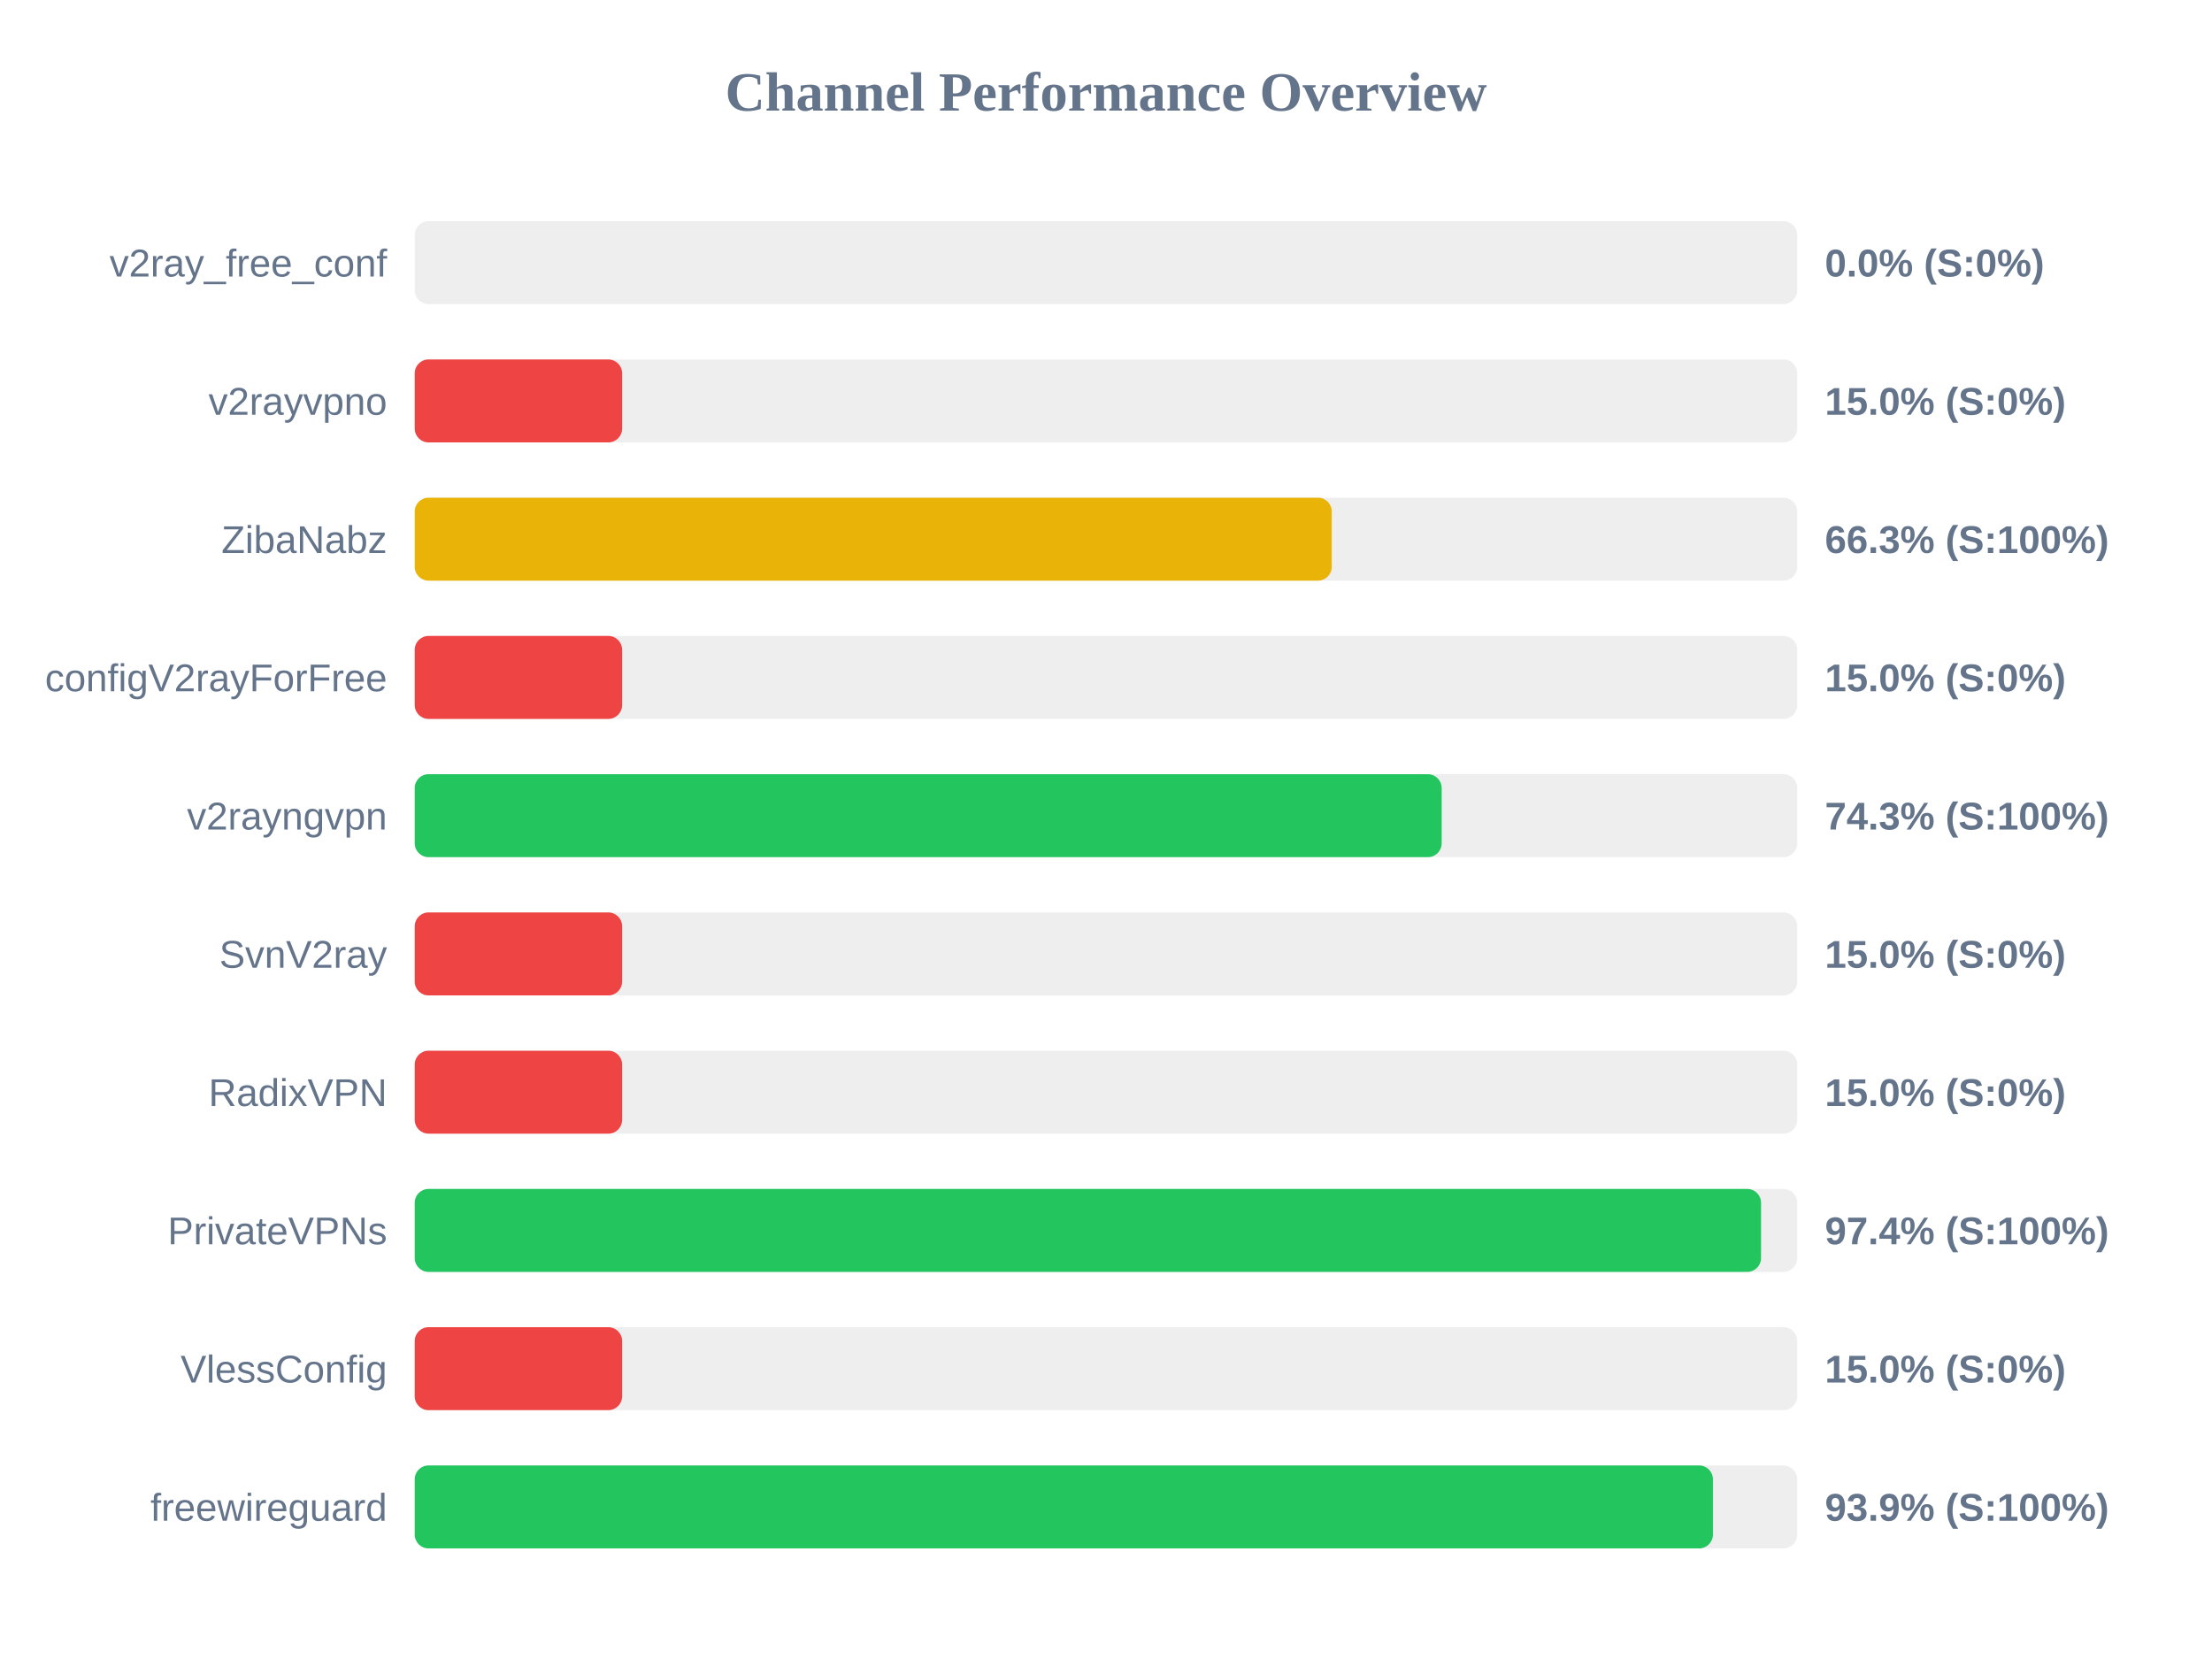
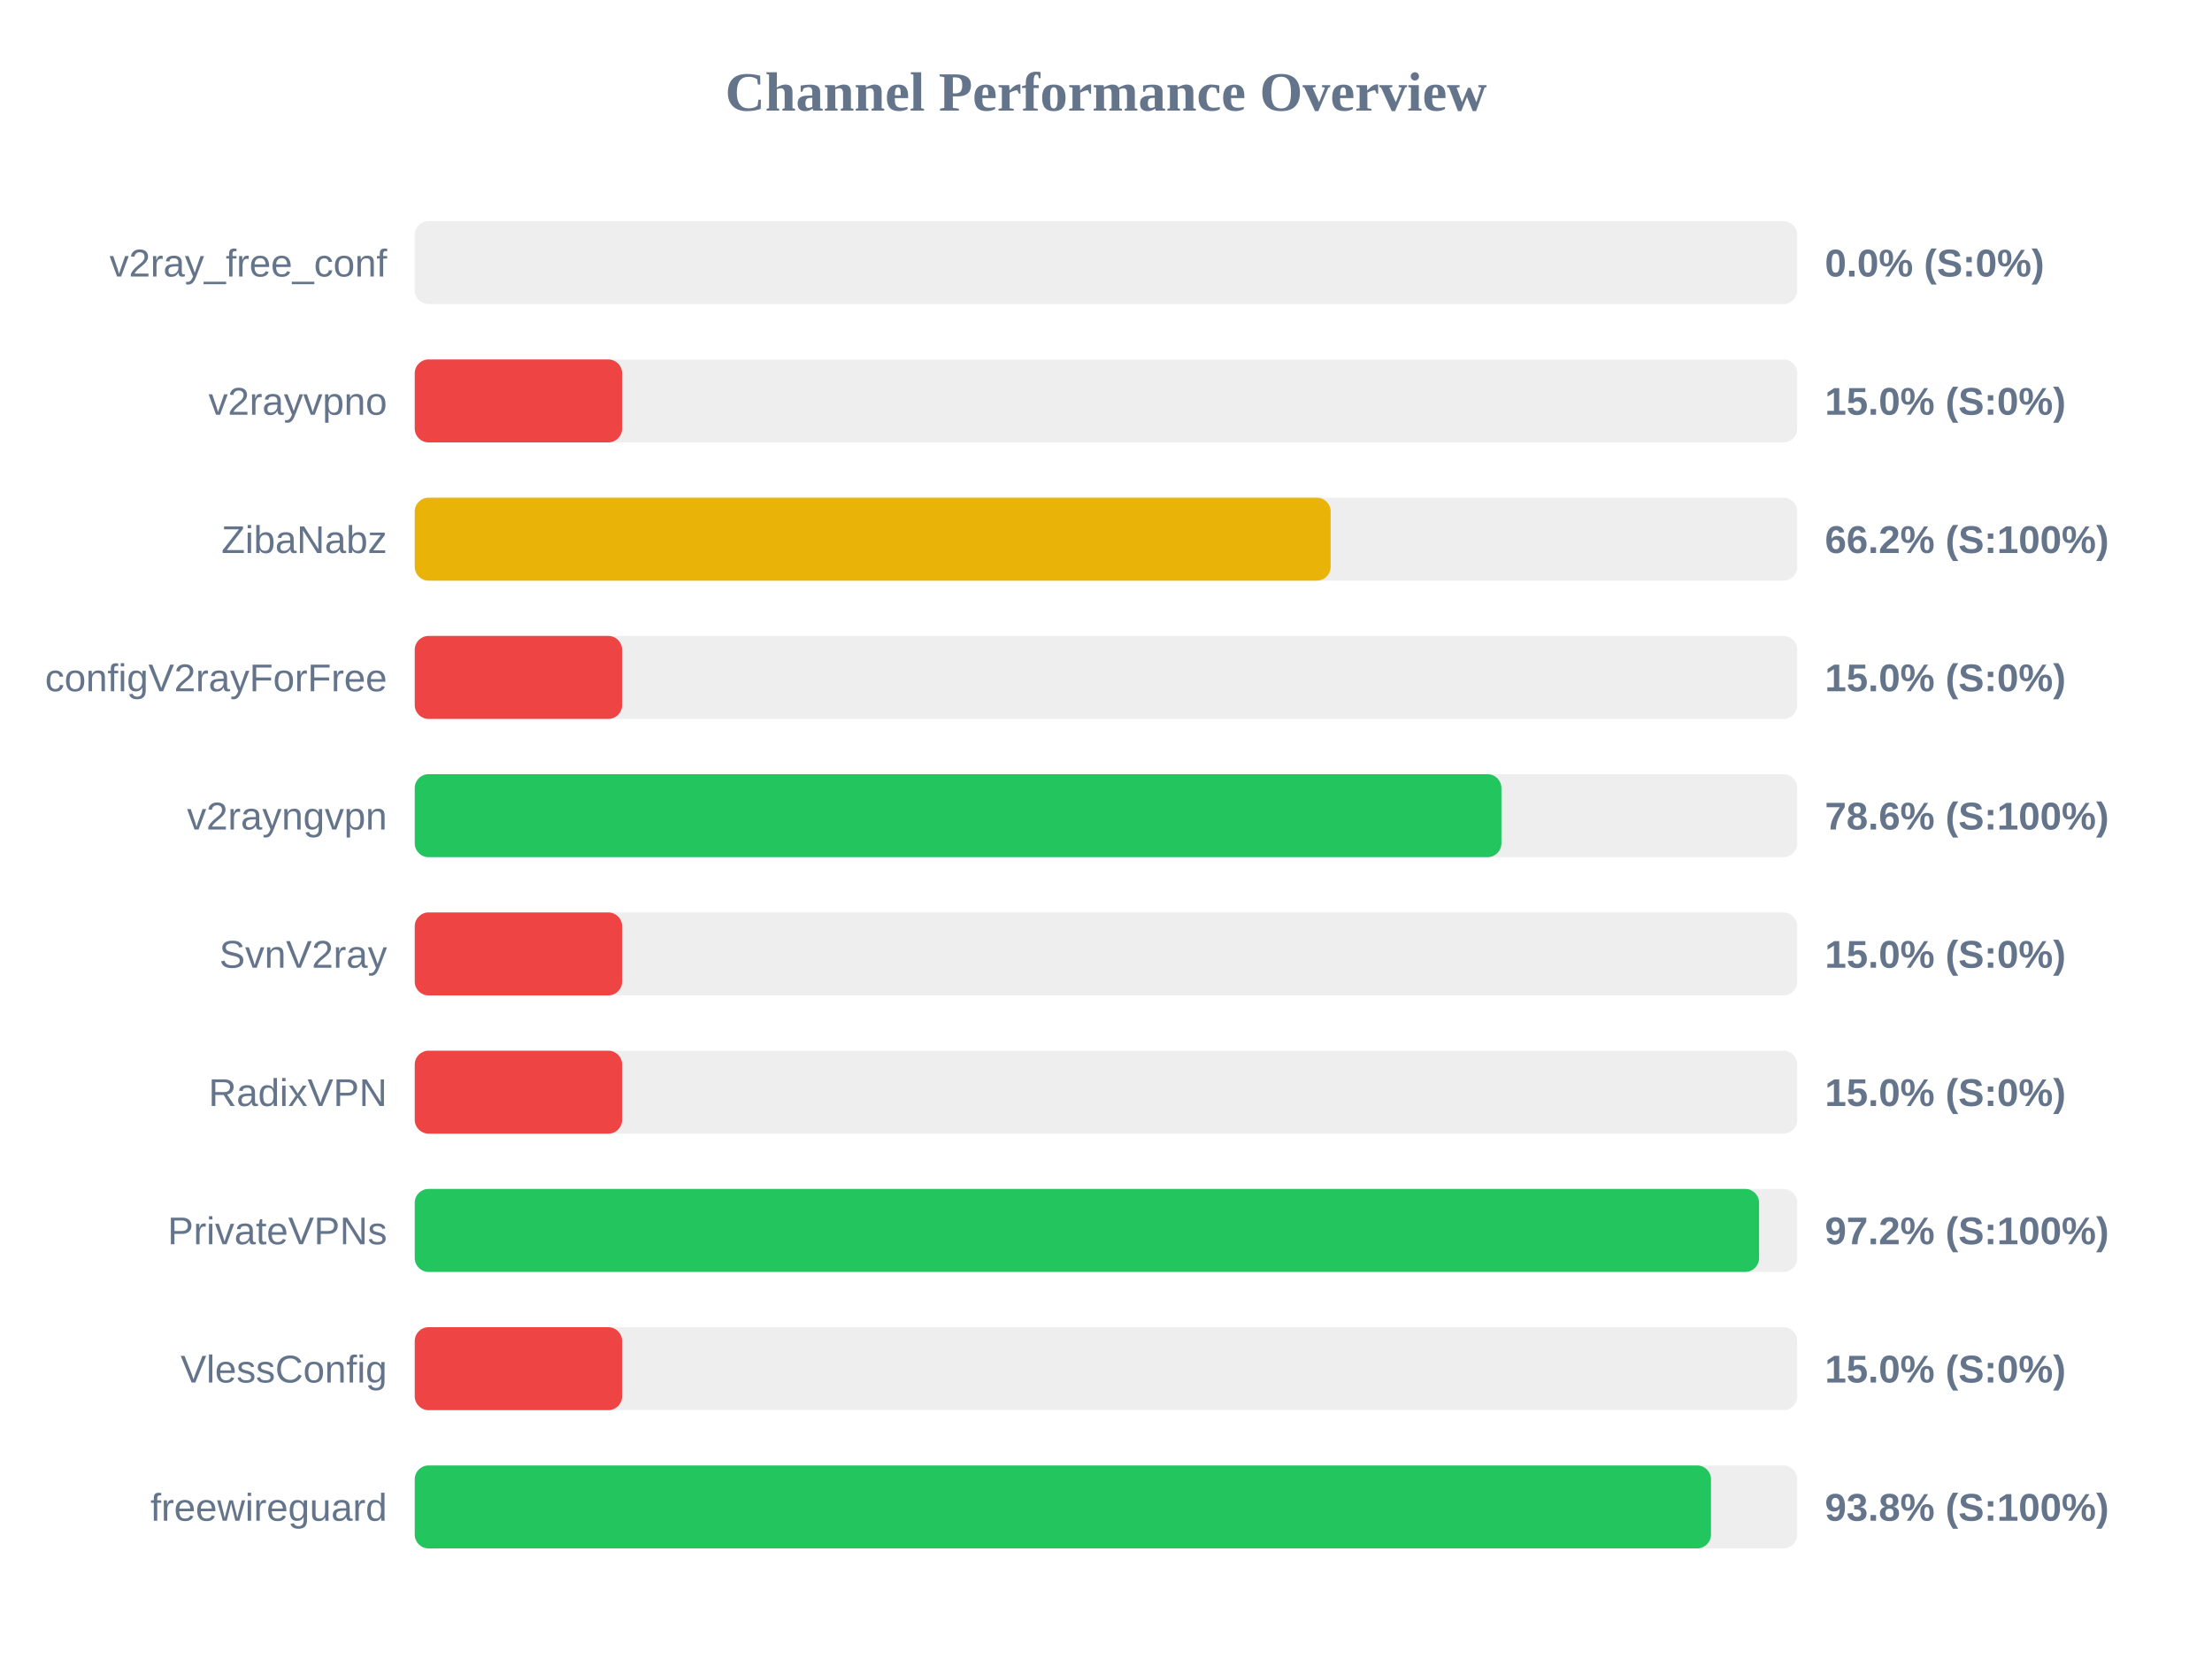
<svg xmlns="http://www.w3.org/2000/svg" width="800" height="600" version="1.1">
  <style>
        .row { font: 14px Arial; fill: #64748b; }
        .score { font: bold 14px Arial; fill: #64748b; }
    </style>
  <text x="400" y="40" text-anchor="middle" font-size="20px" font-weight="bold" fill="#64748b">Channel Performance Overview</text>
  <rect x="150" y="80" width="500" height="30" fill="#eee" rx="5" />
  <rect x="150" y="80" width="0.0" height="30" fill="#ef4444" rx="5" />
  <text x="140" y="100" text-anchor="end" class="row">v2ray_free_conf</text>
  <text x="660" y="100" text-anchor="start" class="score">0.0% (S:0%)</text>
  <rect x="150" y="130" width="500" height="30" fill="#eee" rx="5" />
  <rect x="150" y="130" width="75.0" height="30" fill="#ef4444" rx="5" />
  <text x="140" y="150" text-anchor="end" class="row">v2rayvpno</text>
  <text x="660" y="150" text-anchor="start" class="score">15.0% (S:0%)</text>
  <rect x="150" y="180" width="500" height="30" fill="#eee" rx="5" />
-   <rect x="150" y="180" width="331.65" height="30" fill="#eab308" rx="5" />
+   <rect x="150" y="180" width="331.25" height="30" fill="#eab308" rx="5" />
  <text x="140" y="200" text-anchor="end" class="row">ZibaNabz</text>
-   <text x="660" y="200" text-anchor="start" class="score">66.3% (S:100%)</text>
+   <text x="660" y="200" text-anchor="start" class="score">66.2% (S:100%)</text>
  <rect x="150" y="230" width="500" height="30" fill="#eee" rx="5" />
  <rect x="150" y="230" width="75.0" height="30" fill="#ef4444" rx="5" />
  <text x="140" y="250" text-anchor="end" class="row">configV2rayForFree</text>
  <text x="660" y="250" text-anchor="start" class="score">15.0% (S:0%)</text>
  <rect x="150" y="280" width="500" height="30" fill="#eee" rx="5" />
-   <rect x="150" y="280" width="371.4" height="30" fill="#22c55e" rx="5" />
+   <rect x="150" y="280" width="393.0" height="30" fill="#22c55e" rx="5" />
  <text x="140" y="300" text-anchor="end" class="row">v2rayngvpn</text>
-   <text x="660" y="300" text-anchor="start" class="score">74.3% (S:100%)</text>
+   <text x="660" y="300" text-anchor="start" class="score">78.6% (S:100%)</text>
  <rect x="150" y="330" width="500" height="30" fill="#eee" rx="5" />
  <rect x="150" y="330" width="75.0" height="30" fill="#ef4444" rx="5" />
  <text x="140" y="350" text-anchor="end" class="row">SvnV2ray</text>
  <text x="660" y="350" text-anchor="start" class="score">15.0% (S:0%)</text>
  <rect x="150" y="380" width="500" height="30" fill="#eee" rx="5" />
  <rect x="150" y="380" width="75.0" height="30" fill="#ef4444" rx="5" />
  <text x="140" y="400" text-anchor="end" class="row">RadixVPN</text>
  <text x="660" y="400" text-anchor="start" class="score">15.0% (S:0%)</text>
  <rect x="150" y="430" width="500" height="30" fill="#eee" rx="5" />
-   <rect x="150" y="430" width="486.9" height="30" fill="#22c55e" rx="5" />
+   <rect x="150" y="430" width="486.2" height="30" fill="#22c55e" rx="5" />
  <text x="140" y="450" text-anchor="end" class="row">PrivateVPNs</text>
-   <text x="660" y="450" text-anchor="start" class="score">97.4% (S:100%)</text>
+   <text x="660" y="450" text-anchor="start" class="score">97.2% (S:100%)</text>
  <rect x="150" y="480" width="500" height="30" fill="#eee" rx="5" />
  <rect x="150" y="480" width="75.0" height="30" fill="#ef4444" rx="5" />
  <text x="140" y="500" text-anchor="end" class="row">VlessConfig</text>
  <text x="660" y="500" text-anchor="start" class="score">15.0% (S:0%)</text>
  <rect x="150" y="530" width="500" height="30" fill="#eee" rx="5" />
-   <rect x="150" y="530" width="469.5" height="30" fill="#22c55e" rx="5" />
+   <rect x="150" y="530" width="468.8" height="30" fill="#22c55e" rx="5" />
  <text x="140" y="550" text-anchor="end" class="row">freewireguard</text>
-   <text x="660" y="550" text-anchor="start" class="score">93.9% (S:100%)</text>
+   <text x="660" y="550" text-anchor="start" class="score">93.8% (S:100%)</text>
</svg>
